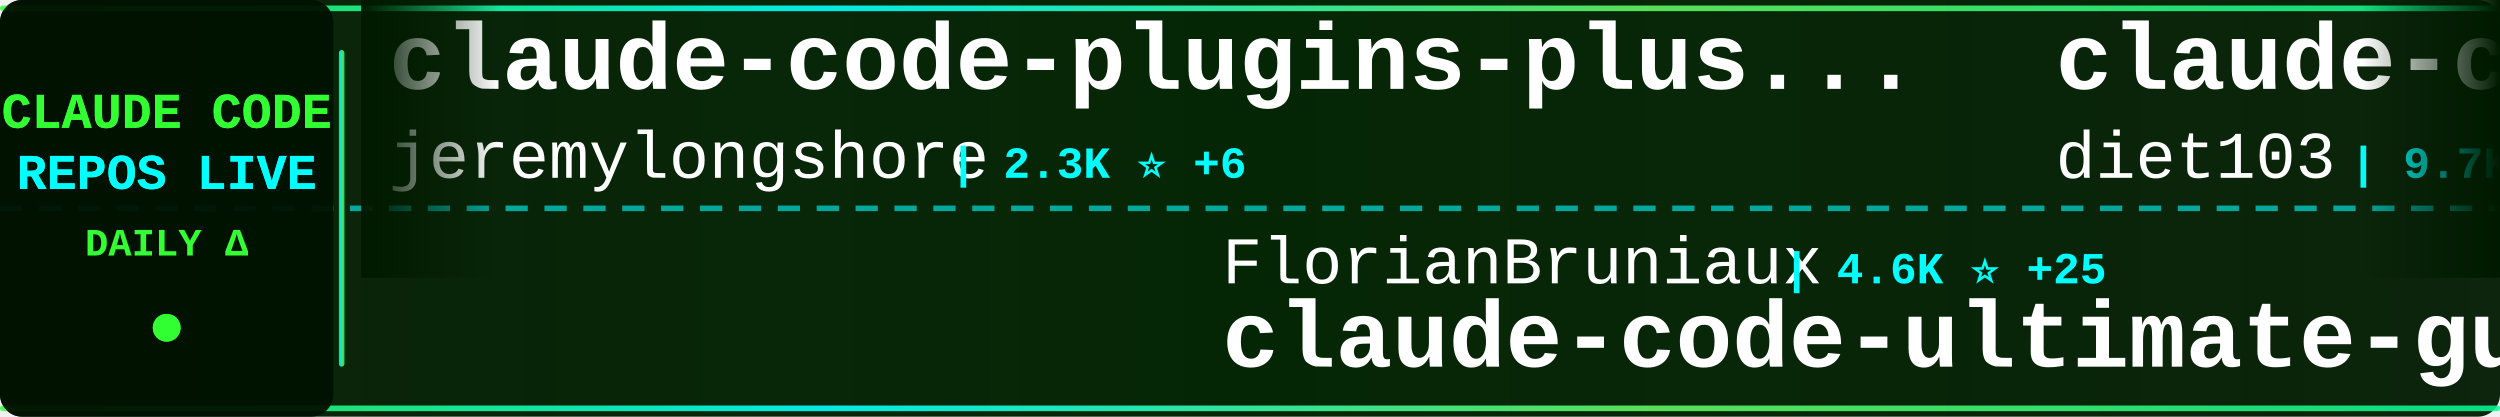
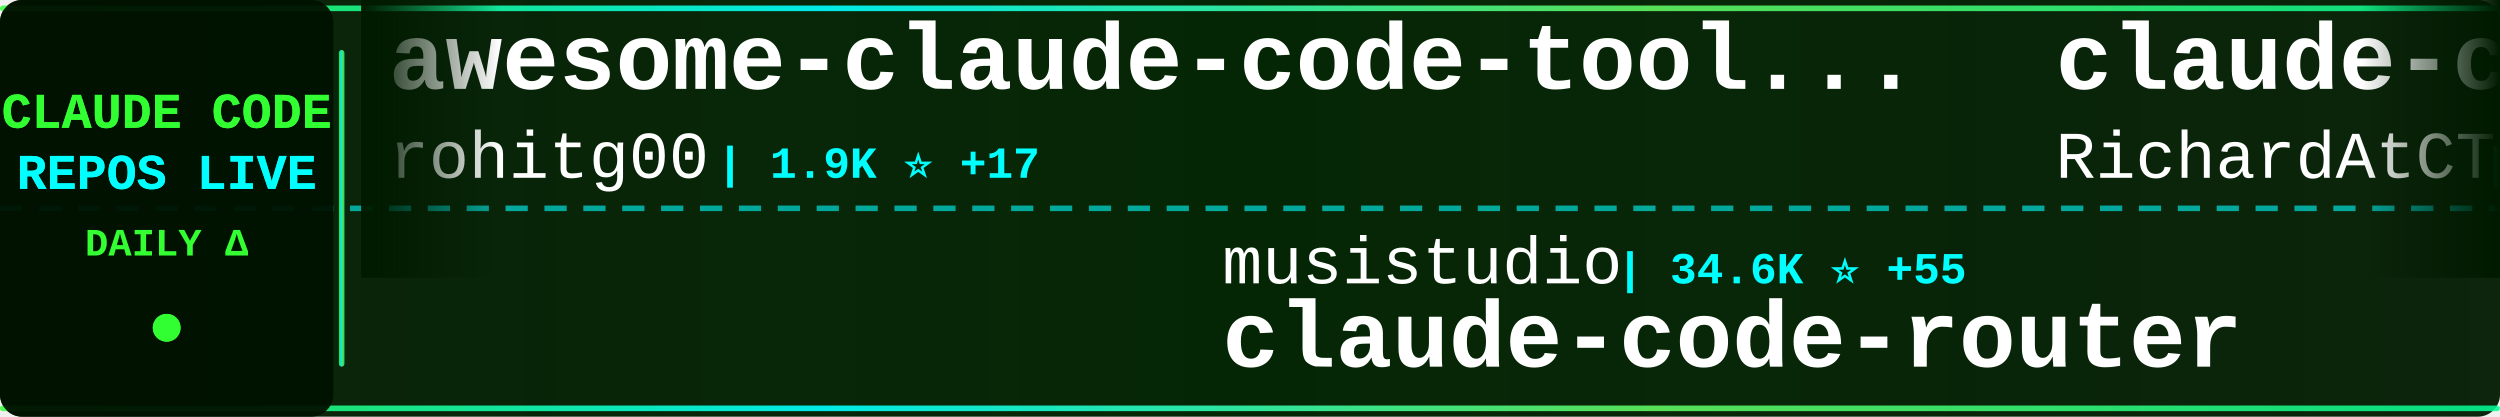
<svg xmlns="http://www.w3.org/2000/svg" width="900" height="150">
  <defs>
    <linearGradient id="tickerBg" x1="0%" y1="0%" x2="100%" y2="0%">
      <stop offset="0%" style="stop-color:#001a00;stop-opacity:0.95" />
      <stop offset="50%" style="stop-color:#002200;stop-opacity:0.98" />
      <stop offset="100%" style="stop-color:#001a00;stop-opacity:0.95" />
    </linearGradient>
    <linearGradient id="borderGrad" x1="0%" y1="0%" x2="100%" y2="0%">
      <stop offset="0%" style="stop-color:#33ff33;stop-opacity:0.85">
        <animate attributeName="stop-opacity" values="0.85;1;0.85" dur="2s" repeatCount="indefinite" />
      </stop>
      <stop offset="33%" style="stop-color:#00ffff;stop-opacity:0.9">
        <animate attributeName="stop-opacity" values="0.9;1;0.9" dur="2.2s" repeatCount="indefinite" />
      </stop>
      <stop offset="66%" style="stop-color:#66ff66;stop-opacity:0.85">
        <animate attributeName="stop-opacity" values="0.85;1;0.85" dur="1.8s" repeatCount="indefinite" />
      </stop>
      <stop offset="100%" style="stop-color:#00ff99;stop-opacity:0.85">
        <animate attributeName="stop-opacity" values="0.85;1;0.85" dur="2s" repeatCount="indefinite" />
      </stop>
    </linearGradient>
    <filter id="textGlow">
      <feGaussianBlur stdDeviation="0.1" result="coloredBlur" />
      <feMerge>
        <feMergeNode in="coloredBlur" />
        <feMergeNode in="SourceGraphic" />
      </feMerge>
    </filter>
    <filter id="metricGlow">
      <feGaussianBlur stdDeviation="0.2" result="coloredBlur" />
      <feMerge>
        <feMergeNode in="coloredBlur" />
        <feMergeNode in="SourceGraphic" />
      </feMerge>
    </filter>
    <linearGradient id="leftFade" x1="0%" y1="0%" x2="100%" y2="0%">
      <stop offset="0%" style="stop-color:#001a00;stop-opacity:1" />
      <stop offset="100%" style="stop-color:#001a00;stop-opacity:0" />
    </linearGradient>
    <linearGradient id="rightFade" x1="0%" y1="0%" x2="100%" y2="0%">
      <stop offset="0%" style="stop-color:#001a00;stop-opacity:0" />
      <stop offset="100%" style="stop-color:#001a00;stop-opacity:1" />
    </linearGradient>
  </defs>
  <rect width="900" height="150" fill="url(#tickerBg)" rx="8" />
  <rect x="0" y="2" width="900" height="2" fill="url(#borderGrad)" rx="1" />
  <rect x="0" y="146" width="900" height="2" fill="url(#borderGrad)" rx="1" />
  <line x1="0" y1="75" x2="900" y2="75" stroke="#00ffff" stroke-width="2" stroke-dasharray="8 6" opacity="0.6" />
  <rect x="0" y="0" width="120" height="150" fill="#001100" opacity="0.95" rx="8" />
  <text x="60" y="46" font-family="'Courier New', monospace" font-size="18" font-weight="bold" fill="#33ff33" text-anchor="middle" filter="url(#textGlow)">
    CLAUDE CODE
  </text>
  <text x="60" y="68" font-family="'Courier New', monospace" font-size="18" font-weight="bold" fill="#00ffff" text-anchor="middle" filter="url(#textGlow)">
    REPOS LIVE
  </text>
  <text x="60" y="92" font-family="'Courier New', monospace" font-size="14" font-weight="bold" fill="#33ff33" text-anchor="middle">
    DAILY Δ
  </text>
  <circle cx="60" cy="118" r="5" fill="#33ff33" filter="url(#metricGlow)">
    <animate attributeName="r" values="4;6;4" dur="1.5s" repeatCount="indefinite" />
    <animate attributeName="opacity" values="0.6;1;0.6" dur="1.5s" repeatCount="indefinite" />
  </circle>
  <rect x="122" y="18" width="2" height="114" fill="url(#borderGrad)" rx="1" />
  <clipPath id="tickerClip">
    <rect x="130" y="0" width="770" height="150" />
  </clipPath>
  <g clip-path="url(#tickerClip)">
    <g id="tickerItems">
      <animateTransform attributeName="transform" attributeType="XML" type="translate" from="0 0" to="-3000 0" dur="54s" repeatCount="indefinite" />
      <g transform="translate(0, 0)">
-         <text x="140" y="32" font-family="'Courier New', monospace" font-size="34" font-weight="bold" fill="#ffffff">claude-code-plugins-plus...</text>
-         <text x="140" y="64" font-family="'Courier New', monospace" font-size="24" font-weight="normal" fill="#ffffff" opacity="1.0">jeremylongshore</text>
-         <text x="342" y="64" font-family="'Courier New', monospace" font-size="16" font-weight="bold" fill="#00ffff"> | 2.3K ⭐ +6</text>
+         <text x="140" y="32" font-family="'Courier New', monospace" font-size="34" font-weight="bold" fill="#ffffff">awesome-claude-code-tool...</text>
+         <text x="140" y="64" font-family="'Courier New', monospace" font-size="24" font-weight="normal" fill="#ffffff" opacity="1.0">rohitg00</text>
+         <text x="258" y="64" font-family="'Courier New', monospace" font-size="16" font-weight="bold" fill="#00ffff"> | 1.9K ⭐ +17</text>
      </g>
      <g transform="translate(300, 0)">
-         <text x="140" y="102" font-family="'Courier New', monospace" font-size="24" font-weight="normal" fill="#ffffff" opacity="1.0">FlorianBruniaux</text>
-         <text x="342" y="102" font-family="'Courier New', monospace" font-size="16" font-weight="bold" fill="#00ffff"> | 4.6K ⭐ +25</text>
-         <text x="140" y="132" font-family="'Courier New', monospace" font-size="34" font-weight="bold" fill="#ffffff">claude-code-ultimate-gui...</text>
+         <text x="140" y="102" font-family="'Courier New', monospace" font-size="24" font-weight="normal" fill="#ffffff" opacity="1.0">musistudio</text>
+         <text x="282" y="102" font-family="'Courier New', monospace" font-size="16" font-weight="bold" fill="#00ffff"> | 34.6K ⭐ +55</text>
+         <text x="140" y="132" font-family="'Courier New', monospace" font-size="34" font-weight="bold" fill="#ffffff">claude-code-router</text>
      </g>
      <g transform="translate(600, 0)">
+         <text x="140" y="32" font-family="'Courier New', monospace" font-size="34" font-weight="bold" fill="#ffffff">claude-code-telegram</text>
+         <text x="140" y="64" font-family="'Courier New', monospace" font-size="24" font-weight="normal" fill="#ffffff" opacity="1.0">RichardAtCT</text>
+         <text x="294" y="64" font-family="'Courier New', monospace" font-size="16" font-weight="bold" fill="#00ffff"> | 2.7K ⭐ +5</text>
+       </g>
+       <g transform="translate(900, 0)">
+         <text x="140" y="102" font-family="'Courier New', monospace" font-size="24" font-weight="normal" fill="#ffffff" opacity="1.0">centminmod</text>
+         <text x="282" y="102" font-family="'Courier New', monospace" font-size="16" font-weight="bold" fill="#00ffff"> | 2.4K ⭐ +6</text>
+         <text x="140" y="132" font-family="'Courier New', monospace" font-size="34" font-weight="bold" fill="#ffffff">my-claude-code-setup</text>
+       </g>
+       <g transform="translate(1200, 0)">
        <text x="140" y="32" font-family="'Courier New', monospace" font-size="34" font-weight="bold" fill="#ffffff">claude-code-infrastructu...</text>
        <text x="140" y="64" font-family="'Courier New', monospace" font-size="24" font-weight="normal" fill="#ffffff" opacity="1.0">diet103</text>
        <text x="246" y="64" font-family="'Courier New', monospace" font-size="16" font-weight="bold" fill="#00ffff"> | 9.7K ⭐ +1</text>
      </g>
-       <g transform="translate(900, 0)">
-         <text x="140" y="102" font-family="'Courier New', monospace" font-size="24" font-weight="normal" fill="#ffffff" opacity="1.0">zebbern</text>
-         <text x="246" y="102" font-family="'Courier New', monospace" font-size="16" font-weight="bold" fill="#00ffff"> | 4.2K ⭐ +5</text>
-         <text x="140" y="132" font-family="'Courier New', monospace" font-size="34" font-weight="bold" fill="#ffffff">claude-code-guide</text>
-       </g>
-       <g transform="translate(1200, 0)">
-         <text x="140" y="32" font-family="'Courier New', monospace" font-size="34" font-weight="bold" fill="#ffffff">Claude-Code-Source-Study</text>
-         <text x="140" y="64" font-family="'Courier New', monospace" font-size="24" font-weight="normal" fill="#ffffff" opacity="1.0">luyao618</text>
-         <text x="258" y="64" font-family="'Courier New', monospace" font-size="16" font-weight="bold" fill="#00ffff"> | 1.5K ⭐ +3</text>
-       </g>
      <g transform="translate(1500, 0)">
-         <text x="140" y="102" font-family="'Courier New', monospace" font-size="24" font-weight="normal" fill="#ffffff" opacity="1.0">ChrisWiles</text>
-         <text x="282" y="102" font-family="'Courier New', monospace" font-size="16" font-weight="bold" fill="#00ffff"> | 5.9K ⭐ +2</text>
-         <text x="140" y="132" font-family="'Courier New', monospace" font-size="34" font-weight="bold" fill="#ffffff">claude-code-showcase</text>
+         <text x="140" y="102" font-family="'Courier New', monospace" font-size="24" font-weight="normal" fill="#ffffff" opacity="1.0">feiskyer</text>
+         <text x="258" y="102" font-family="'Courier New', monospace" font-size="16" font-weight="bold" fill="#00ffff"> | 1.5K ⭐ +3</text>
+         <text x="140" y="132" font-family="'Courier New', monospace" font-size="34" font-weight="bold" fill="#ffffff">claude-code-settings</text>
      </g>
      <g transform="translate(1800, 0)">
+         <text x="140" y="32" font-family="'Courier New', monospace" font-size="34" font-weight="bold" fill="#ffffff">claude-skills</text>
+         <text x="140" y="64" font-family="'Courier New', monospace" font-size="24" font-weight="normal" fill="#ffffff" opacity="1.0">alirezarezvani</text>
+         <text x="330" y="64" font-family="'Courier New', monospace" font-size="16" font-weight="bold" fill="#00ffff"> | 16.8K ⭐ +114</text>
+       </g>
+       <g transform="translate(2100, 0)">
+         <text x="140" y="102" font-family="'Courier New', monospace" font-size="24" font-weight="normal" fill="#ffffff" opacity="1.0">Donchitos</text>
+         <text x="270" y="102" font-family="'Courier New', monospace" font-size="16" font-weight="bold" fill="#00ffff"> | 20.5K ⭐ +102</text>
+         <text x="140" y="132" font-family="'Courier New', monospace" font-size="34" font-weight="bold" fill="#ffffff">Claude-Code-Game-Studios</text>
+       </g>
+       <g transform="translate(2400, 0)">
+         <text x="140" y="32" font-family="'Courier New', monospace" font-size="34" font-weight="bold" fill="#ffffff">claude-code-tudou</text>
+         <text x="140" y="64" font-family="'Courier New', monospace" font-size="24" font-weight="normal" fill="#ffffff" opacity="1.0">AICoderTudou</text>
+         <text x="306" y="64" font-family="'Courier New', monospace" font-size="16" font-weight="bold" fill="#00ffff"> | 501 ⭐</text>
+       </g>
+       <g transform="translate(2700, 0)">
+         <text x="140" y="102" font-family="'Courier New', monospace" font-size="24" font-weight="normal" fill="#ffffff" opacity="1.0">Hyper66666</text>
+         <text x="282" y="102" font-family="'Courier New', monospace" font-size="16" font-weight="bold" fill="#00ffff"> | 215 ⭐</text>
+         <text x="140" y="132" font-family="'Courier New', monospace" font-size="34" font-weight="bold" fill="#ffffff">claude-code-sourcemap</text>
+       </g>
+       <g transform="translate(3000, 0)">
+         <text x="140" y="32" font-family="'Courier New', monospace" font-size="34" font-weight="bold" fill="#ffffff">awesome-claude-code-tool...</text>
+         <text x="140" y="64" font-family="'Courier New', monospace" font-size="24" font-weight="normal" fill="#ffffff" opacity="1.0">rohitg00</text>
+         <text x="258" y="64" font-family="'Courier New', monospace" font-size="16" font-weight="bold" fill="#00ffff"> | 1.9K ⭐ +17</text>
+       </g>
+       <g transform="translate(3300, 0)">
+         <text x="140" y="102" font-family="'Courier New', monospace" font-size="24" font-weight="normal" fill="#ffffff" opacity="1.0">musistudio</text>
+         <text x="282" y="102" font-family="'Courier New', monospace" font-size="16" font-weight="bold" fill="#00ffff"> | 34.6K ⭐ +55</text>
+         <text x="140" y="132" font-family="'Courier New', monospace" font-size="34" font-weight="bold" fill="#ffffff">claude-code-router</text>
+       </g>
+       <g transform="translate(3600, 0)">
        <text x="140" y="32" font-family="'Courier New', monospace" font-size="34" font-weight="bold" fill="#ffffff">claude-code-telegram</text>
        <text x="140" y="64" font-family="'Courier New', monospace" font-size="24" font-weight="normal" fill="#ffffff" opacity="1.0">RichardAtCT</text>
        <text x="294" y="64" font-family="'Courier New', monospace" font-size="16" font-weight="bold" fill="#00ffff"> | 2.7K ⭐ +5</text>
      </g>
-       <g transform="translate(2100, 0)">
-         <text x="140" y="102" font-family="'Courier New', monospace" font-size="24" font-weight="normal" fill="#ffffff" opacity="1.0">kodu-ai</text>
-         <text x="246" y="102" font-family="'Courier New', monospace" font-size="16" font-weight="bold" fill="#00ffff"> | 5.3K ⭐</text>
-         <text x="140" y="132" font-family="'Courier New', monospace" font-size="34" font-weight="bold" fill="#ffffff">claude-coder</text>
-       </g>
-       <g transform="translate(2400, 0)">
-         <text x="140" y="32" font-family="'Courier New', monospace" font-size="34" font-weight="bold" fill="#ffffff">claude-code-sourcemap</text>
-         <text x="140" y="64" font-family="'Courier New', monospace" font-size="24" font-weight="normal" fill="#ffffff" opacity="1.0">ChinaSiro</text>
-         <text x="270" y="64" font-family="'Courier New', monospace" font-size="16" font-weight="bold" fill="#00ffff"> | 9.3K ⭐ +3</text>
-       </g>
-       <g transform="translate(2700, 0)">
-         <text x="140" y="102" font-family="'Courier New', monospace" font-size="24" font-weight="normal" fill="#ffffff" opacity="1.0">anthropics</text>
-         <text x="282" y="102" font-family="'Courier New', monospace" font-size="16" font-weight="bold" fill="#00ffff"> | 7.8K ⭐ +13</text>
-         <text x="140" y="132" font-family="'Courier New', monospace" font-size="34" font-weight="bold" fill="#ffffff">claude-code-action</text>
-       </g>
-       <g transform="translate(3000, 0)">
-         <text x="140" y="32" font-family="'Courier New', monospace" font-size="34" font-weight="bold" fill="#ffffff">claude-code-plugins-plus...</text>
-         <text x="140" y="64" font-family="'Courier New', monospace" font-size="24" font-weight="normal" fill="#ffffff" opacity="1.0">jeremylongshore</text>
-         <text x="342" y="64" font-family="'Courier New', monospace" font-size="16" font-weight="bold" fill="#00ffff"> | 2.3K ⭐ +6</text>
-       </g>
-       <g transform="translate(3300, 0)">
-         <text x="140" y="102" font-family="'Courier New', monospace" font-size="24" font-weight="normal" fill="#ffffff" opacity="1.0">FlorianBruniaux</text>
-         <text x="342" y="102" font-family="'Courier New', monospace" font-size="16" font-weight="bold" fill="#00ffff"> | 4.6K ⭐ +25</text>
-         <text x="140" y="132" font-family="'Courier New', monospace" font-size="34" font-weight="bold" fill="#ffffff">claude-code-ultimate-gui...</text>
-       </g>
-       <g transform="translate(3600, 0)">
-         <text x="140" y="32" font-family="'Courier New', monospace" font-size="34" font-weight="bold" fill="#ffffff">claude-code-infrastructu...</text>
-         <text x="140" y="64" font-family="'Courier New', monospace" font-size="24" font-weight="normal" fill="#ffffff" opacity="1.0">diet103</text>
-         <text x="246" y="64" font-family="'Courier New', monospace" font-size="16" font-weight="bold" fill="#00ffff"> | 9.7K ⭐ +1</text>
-       </g>
      <g transform="translate(3900, 0)">
-         <text x="140" y="102" font-family="'Courier New', monospace" font-size="24" font-weight="normal" fill="#ffffff" opacity="1.0">zebbern</text>
-         <text x="246" y="102" font-family="'Courier New', monospace" font-size="16" font-weight="bold" fill="#00ffff"> | 4.2K ⭐ +5</text>
-         <text x="140" y="132" font-family="'Courier New', monospace" font-size="34" font-weight="bold" fill="#ffffff">claude-code-guide</text>
+         <text x="140" y="102" font-family="'Courier New', monospace" font-size="24" font-weight="normal" fill="#ffffff" opacity="1.0">centminmod</text>
+         <text x="282" y="102" font-family="'Courier New', monospace" font-size="16" font-weight="bold" fill="#00ffff"> | 2.4K ⭐ +6</text>
+         <text x="140" y="132" font-family="'Courier New', monospace" font-size="34" font-weight="bold" fill="#ffffff">my-claude-code-setup</text>
      </g>
    </g>
  </g>
  <rect x="130" y="0" width="50" height="100" fill="url(#leftFade)" />
  <rect x="850" y="0" width="50" height="100" fill="url(#rightFade)" />
</svg>
